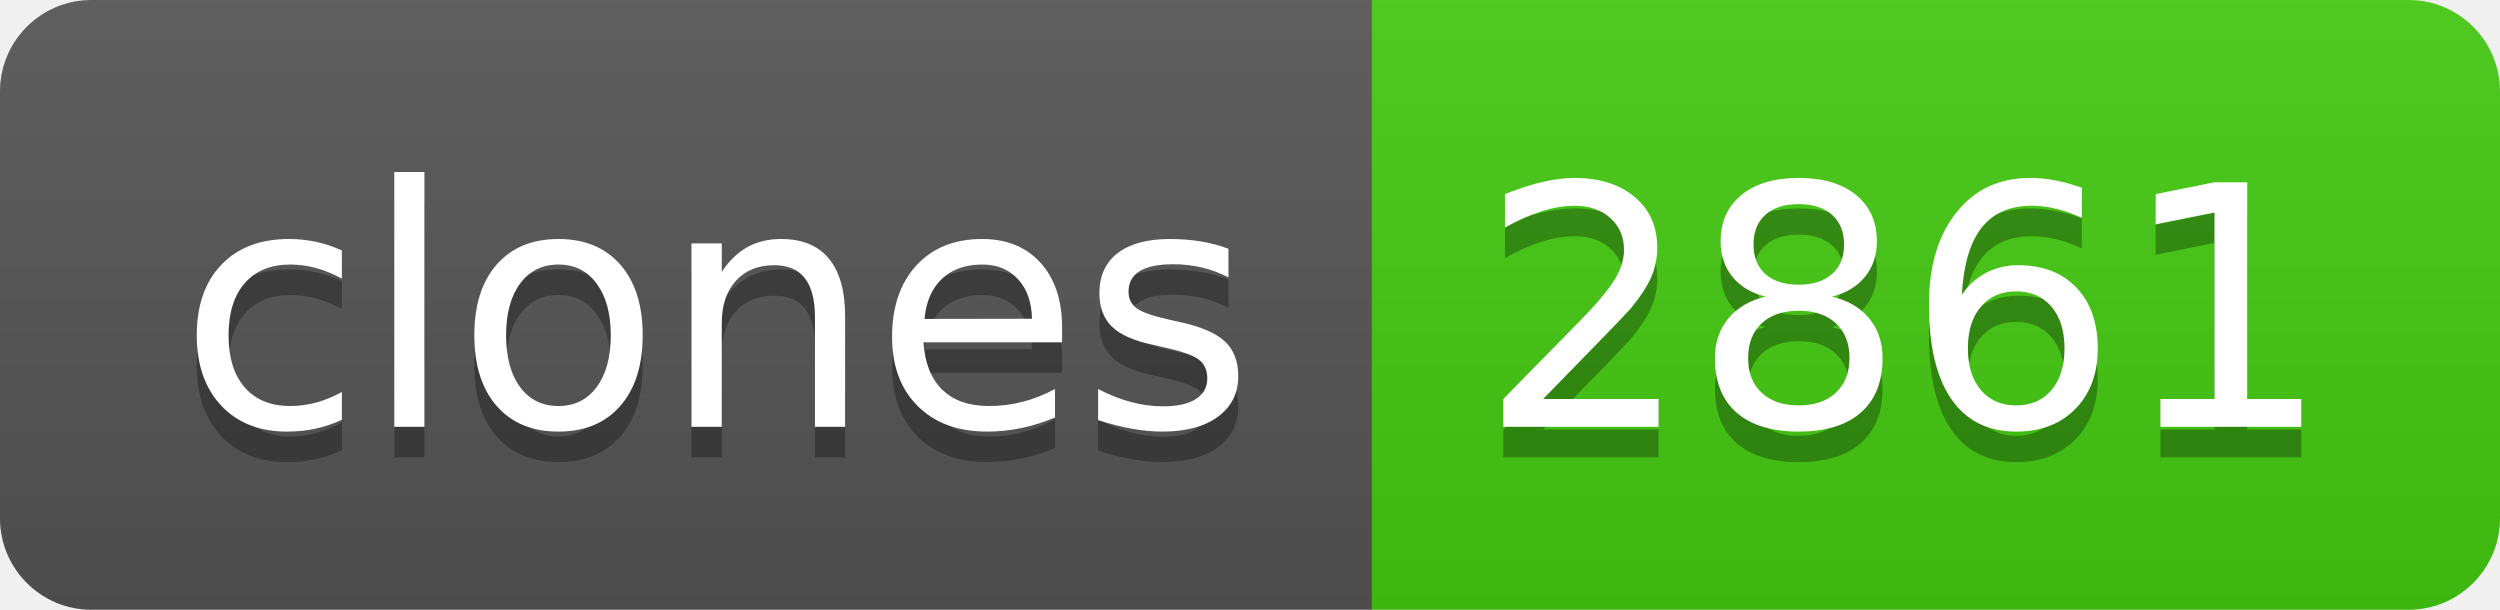
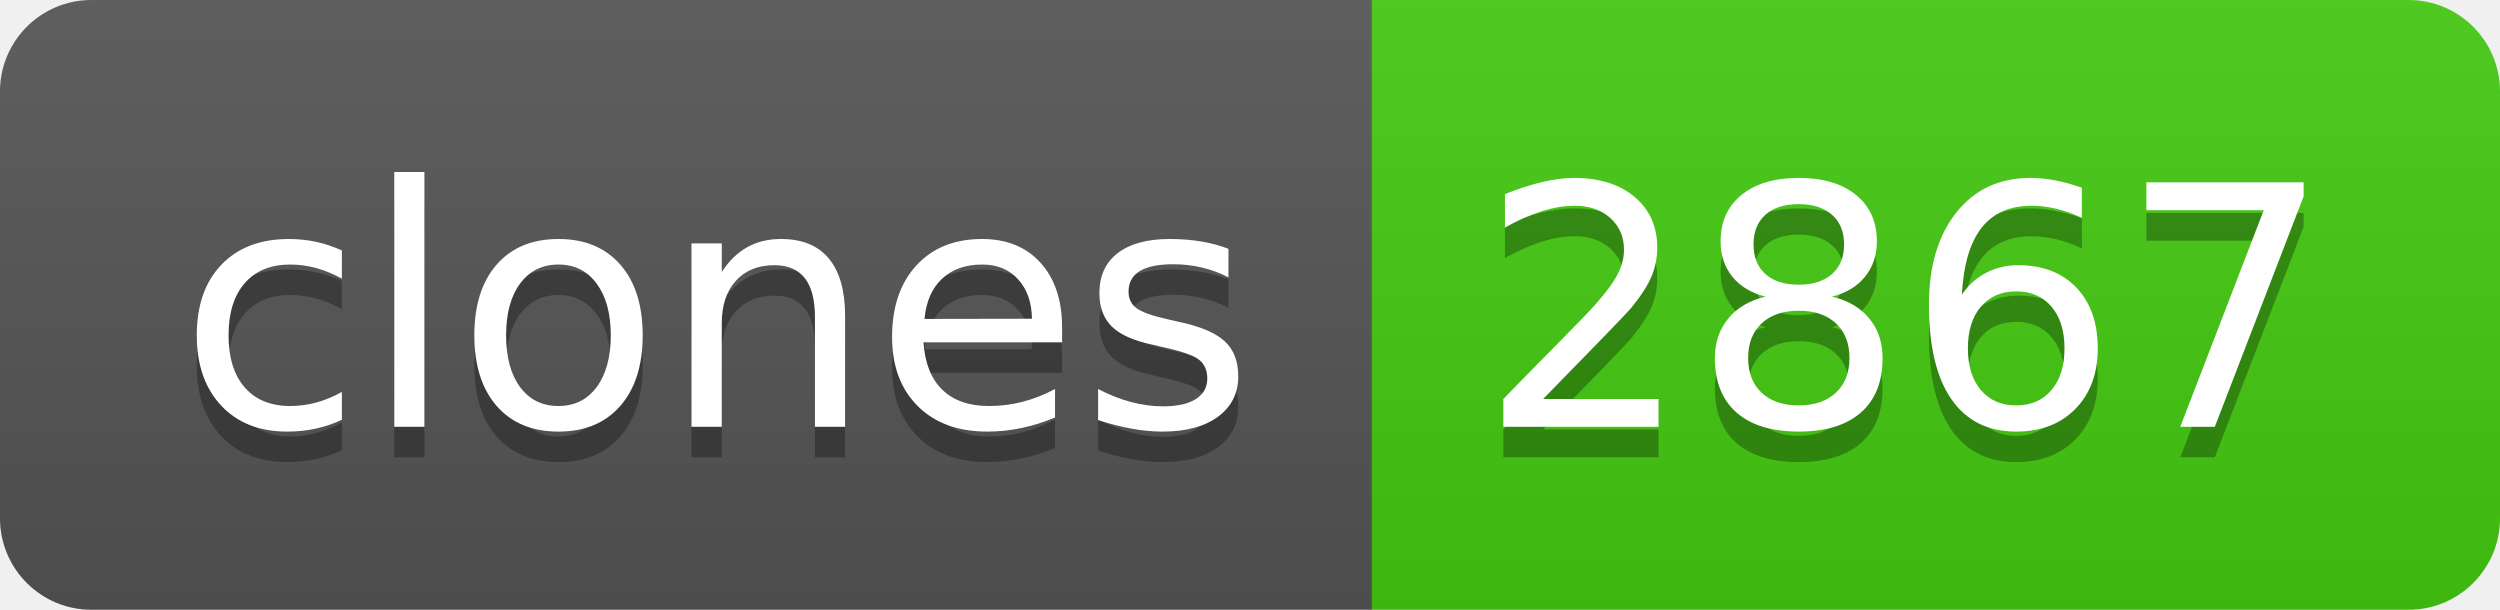
- <svg xmlns="http://www.w3.org/2000/svg" width="82" height="20" role="img" aria-label="clones: 2861">
+ <svg xmlns="http://www.w3.org/2000/svg" width="82" height="20" role="img" aria-label="clones: 2867">
  <linearGradient id="s" x2="0" y2="100%">
    <stop offset="0" stop-color="#bbb" stop-opacity=".1" />
    <stop offset="1" stop-opacity=".1" />
  </linearGradient>
  <clipPath id="r">
    <rect width="82" height="20" rx="3" fill="#fff" />
  </clipPath>
  <g clip-path="url(#r)">
    <rect width="45" height="20" fill="#555" />
    <rect x="45" width="37" height="20" fill="#4c1" />
    <rect width="82" height="20" fill="url(#s)" />
  </g>
  <g fill="#fff" text-anchor="middle" font-family="Verdana,Geneva,DejaVu Sans,sans-serif" text-rendering="geometricPrecision" font-size="110">
    <text aria-hidden="true" x="235" y="150" fill="#010101" fill-opacity=".3" transform="scale(.1)" textLength="350">clones</text>
    <text x="235" y="140" transform="scale(.1)" fill="#fff" textLength="350">clones</text>
-     <text aria-hidden="true" x="625" y="150" fill="#010101" fill-opacity=".3" transform="scale(.1)" textLength="270">2861</text>
-     <text x="625" y="140" transform="scale(.1)" fill="#fff" textLength="270">2861</text>
+     <text aria-hidden="true" x="625" y="150" fill="#010101" fill-opacity=".3" transform="scale(.1)" textLength="270">2867</text>
+     <text x="625" y="140" transform="scale(.1)" fill="#fff" textLength="270">2867</text>
  </g>
</svg>
